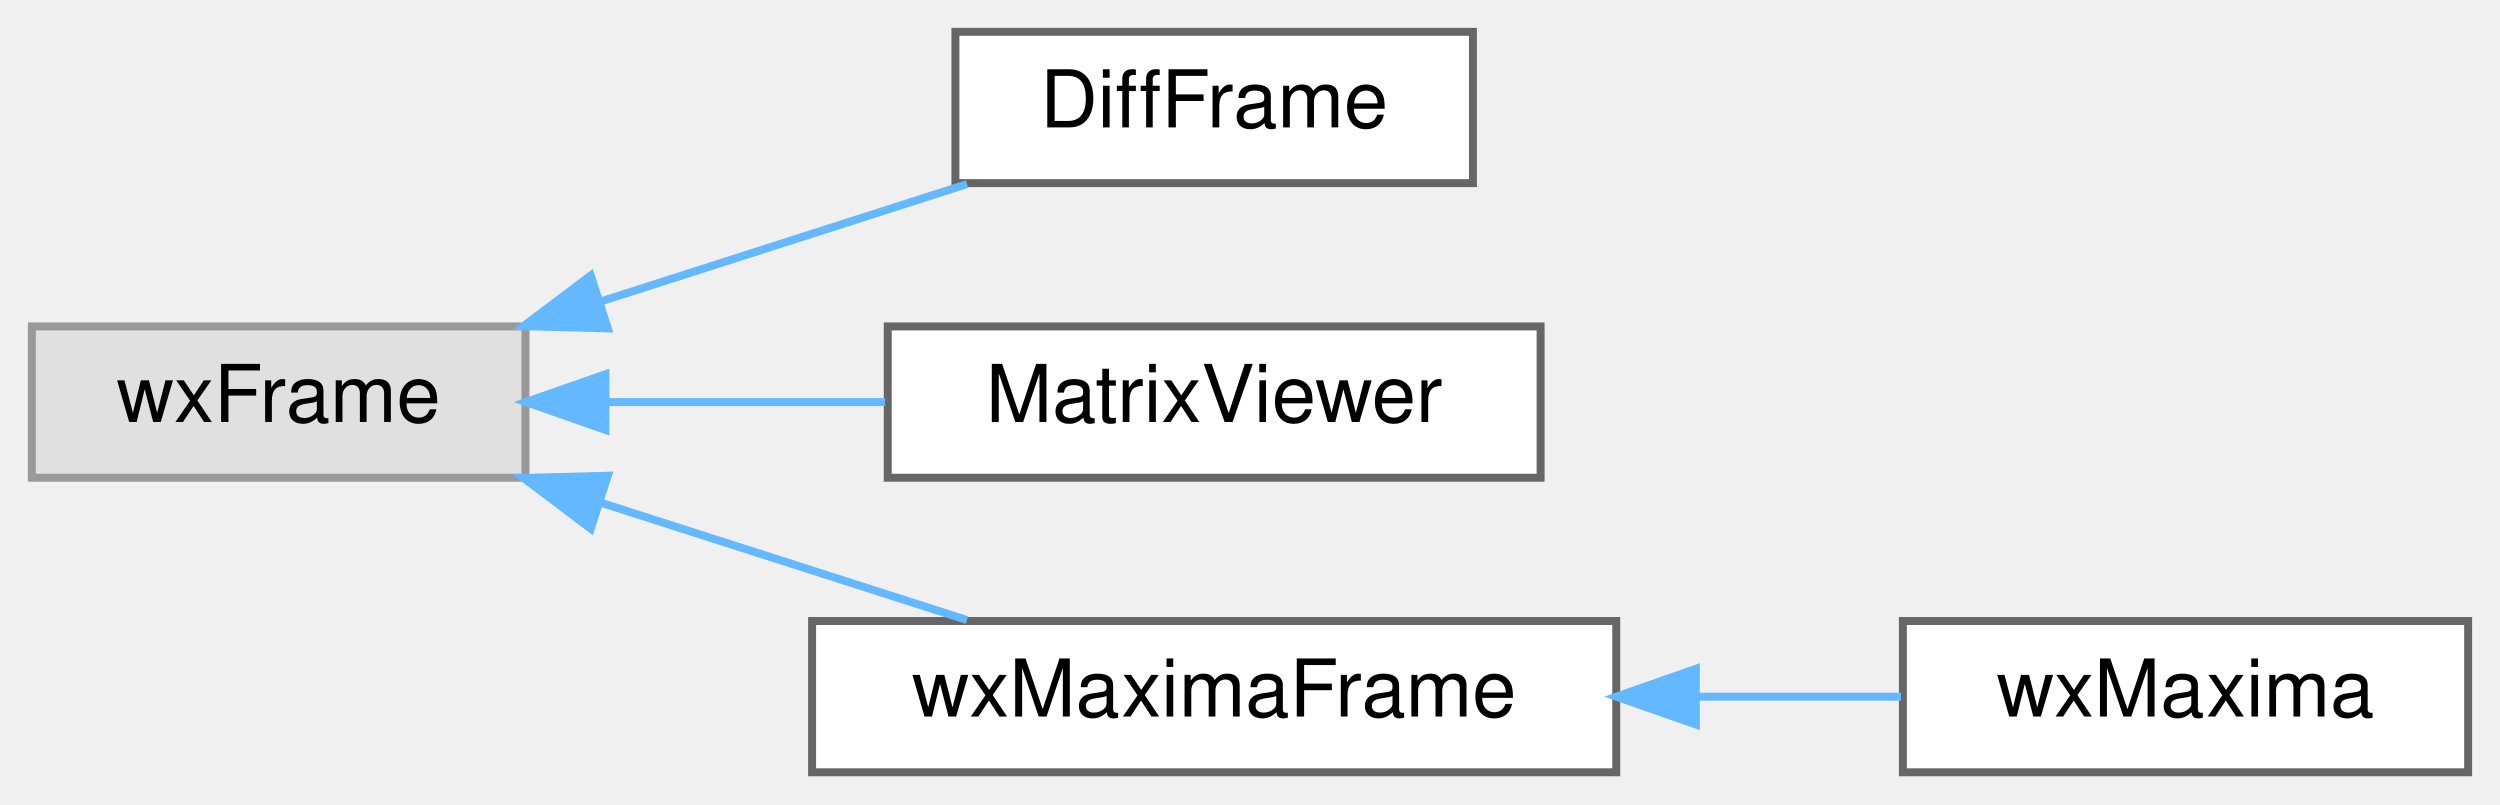
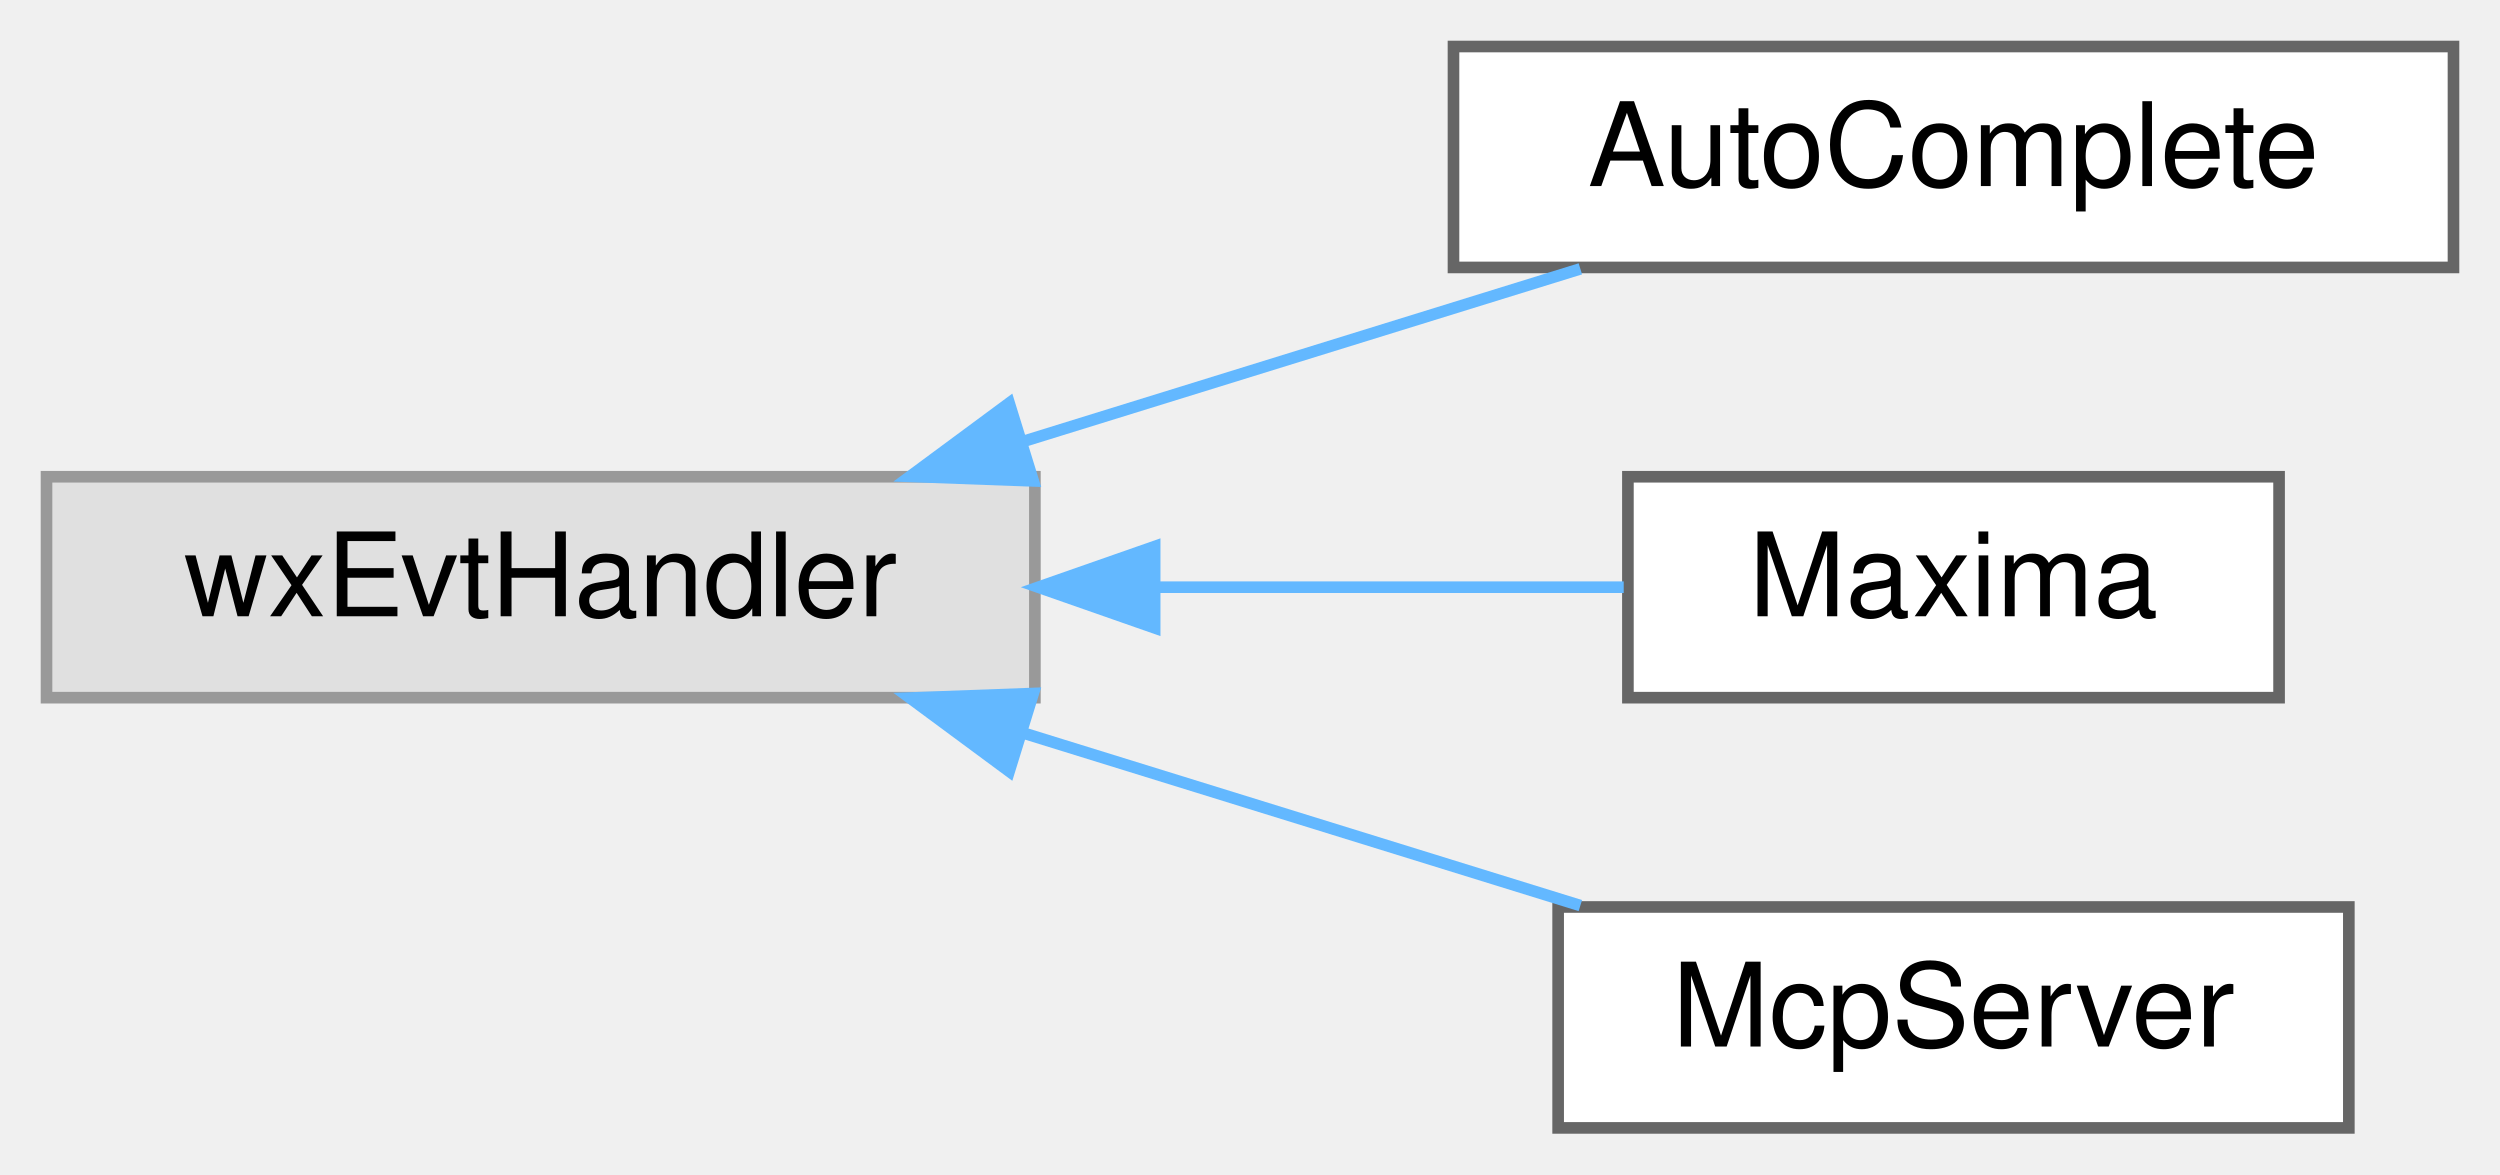
- <svg xmlns="http://www.w3.org/2000/svg" xmlns:xlink="http://www.w3.org/1999/xlink" width="314pt" height="101pt" viewBox="0.00 0.00 314.00 101.00">
+ <svg xmlns="http://www.w3.org/2000/svg" xmlns:xlink="http://www.w3.org/1999/xlink" width="215pt" height="101pt" viewBox="0.00 0.00 215.00 101.00">
  <g id="graph0" class="graph" transform="scale(1 1) rotate(0) translate(4 97)">
    <g id="node1" class="node">
      <g id="a_node1">
        <a xlink:title=" ">
-           <polygon fill="#e0e0e0" stroke="#999999" points="62,-56 0,-56 0,-37 62,-37 62,-56" />
-           <text text-anchor="middle" x="31" y="-44" font-family="Helvetica,sans-Serif" font-size="10.00">wxFrame</text>
+           <polygon fill="#e0e0e0" stroke="#999999" points="85,-56 0,-56 0,-37 85,-37 85,-56" />
+           <text text-anchor="middle" x="42.5" y="-44" font-family="Helvetica,sans-Serif" font-size="10.00">wxEvtHandler</text>
        </a>
      </g>
    </g>
    <g id="node2" class="node">
      <g id="a_node2">
-         <a xlink:href="classDiffFrame.html" target="_top" xlink:title=" ">
-           <polygon fill="white" stroke="#666666" points="181,-93 116,-93 116,-74 181,-74 181,-93" />
-           <text text-anchor="middle" x="148.5" y="-81" font-family="Helvetica,sans-Serif" font-size="10.00">DiffFrame</text>
+         <a xlink:href="classAutoComplete.html" target="_top" xlink:title=" ">
+           <polygon fill="white" stroke="#666666" points="207,-93 121,-93 121,-74 207,-74 207,-93" />
+           <text text-anchor="middle" x="164" y="-81" font-family="Helvetica,sans-Serif" font-size="10.00">AutoComplete</text>
        </a>
      </g>
    </g>
    <g id="edge1" class="edge">
-       <path fill="none" stroke="#63b8ff" d="M71.34,-59.1C86.42,-63.93 103.38,-69.37 117.46,-73.88" />
-       <polygon fill="#63b8ff" stroke="#63b8ff" points="72.34,-55.75 61.74,-56.03 70.2,-62.41 72.34,-55.75" />
+       <path fill="none" stroke="#63b8ff" d="M84.2,-59.1C99.81,-63.93 117.35,-69.37 131.91,-73.88" />
+       <polygon fill="#63b8ff" stroke="#63b8ff" points="84.86,-55.64 74.27,-56.03 82.79,-62.33 84.86,-55.64" />
    </g>
    <g id="node3" class="node">
      <g id="a_node3">
-         <a xlink:href="classMatrixViewer.html" target="_top" xlink:title="A window that shows a matrix the worksheet only shows part of (GH #2344)">
-           <polygon fill="white" stroke="#666666" points="189.5,-56 107.5,-56 107.5,-37 189.5,-37 189.5,-56" />
-           <text text-anchor="middle" x="148.5" y="-44" font-family="Helvetica,sans-Serif" font-size="10.00">MatrixViewer</text>
+         <a xlink:href="classMaxima.html" target="_top" xlink:title="Interface to the Maxima process.">
+           <polygon fill="white" stroke="#666666" points="192,-56 136,-56 136,-37 192,-37 192,-56" />
+           <text text-anchor="middle" x="164" y="-44" font-family="Helvetica,sans-Serif" font-size="10.00">Maxima</text>
        </a>
      </g>
    </g>
    <g id="edge2" class="edge">
-       <path fill="none" stroke="#63b8ff" d="M72.12,-46.5C83.47,-46.5 95.81,-46.5 107.17,-46.5" />
-       <polygon fill="#63b8ff" stroke="#63b8ff" points="72.04,-43 62.04,-46.5 72.04,-50 72.04,-43" />
+       <path fill="none" stroke="#63b8ff" d="M95.67,-46.5C109.45,-46.5 123.77,-46.5 135.64,-46.5" />
+       <polygon fill="#63b8ff" stroke="#63b8ff" points="95.3,-43 85.3,-46.5 95.3,-50 95.3,-43" />
    </g>
    <g id="node4" class="node">
      <g id="a_node4">
-         <a xlink:href="classwxMaximaFrame.html" target="_top" xlink:title="The frame containing the menu and the sidebars.">
-           <polygon fill="white" stroke="#666666" points="199,-19 98,-19 98,0 199,0 199,-19" />
-           <text text-anchor="middle" x="148.5" y="-7" font-family="Helvetica,sans-Serif" font-size="10.00">wxMaximaFrame</text>
+         <a xlink:href="classMcpServer.html" target="_top" xlink:title="A minimal, opt-in MCP (Model Context Protocol) server exposing the current worksheet as read-only con...">
+           <polygon fill="white" stroke="#666666" points="198,-19 130,-19 130,0 198,0 198,-19" />
+           <text text-anchor="middle" x="164" y="-7" font-family="Helvetica,sans-Serif" font-size="10.00">McpServer</text>
        </a>
      </g>
    </g>
    <g id="edge3" class="edge">
-       <path fill="none" stroke="#63b8ff" d="M71.34,-33.9C86.42,-29.07 103.38,-23.63 117.46,-19.12" />
-       <polygon fill="#63b8ff" stroke="#63b8ff" points="70.2,-30.59 61.74,-36.97 72.34,-37.25 70.2,-30.59" />
-     </g>
-     <g id="node5" class="node">
-       <g id="a_node5">
-         <a xlink:href="classwxMaxima.html" target="_top" xlink:title=" ">
-           <polygon fill="white" stroke="#666666" points="306,-19 235,-19 235,0 306,0 306,-19" />
-           <text text-anchor="middle" x="270.5" y="-7" font-family="Helvetica,sans-Serif" font-size="10.00">wxMaxima</text>
-         </a>
-       </g>
-     </g>
-     <g id="edge4" class="edge">
-       <path fill="none" stroke="#63b8ff" d="M209.23,-9.5C217.98,-9.5 226.74,-9.5 234.76,-9.5" />
-       <polygon fill="#63b8ff" stroke="#63b8ff" points="209,-6 199,-9.5 209,-13 209,-6" />
+       <path fill="none" stroke="#63b8ff" d="M84.2,-33.9C99.81,-29.07 117.35,-23.63 131.91,-19.12" />
+       <polygon fill="#63b8ff" stroke="#63b8ff" points="82.79,-30.67 74.27,-36.97 84.86,-37.36 82.79,-30.67" />
    </g>
  </g>
</svg>
